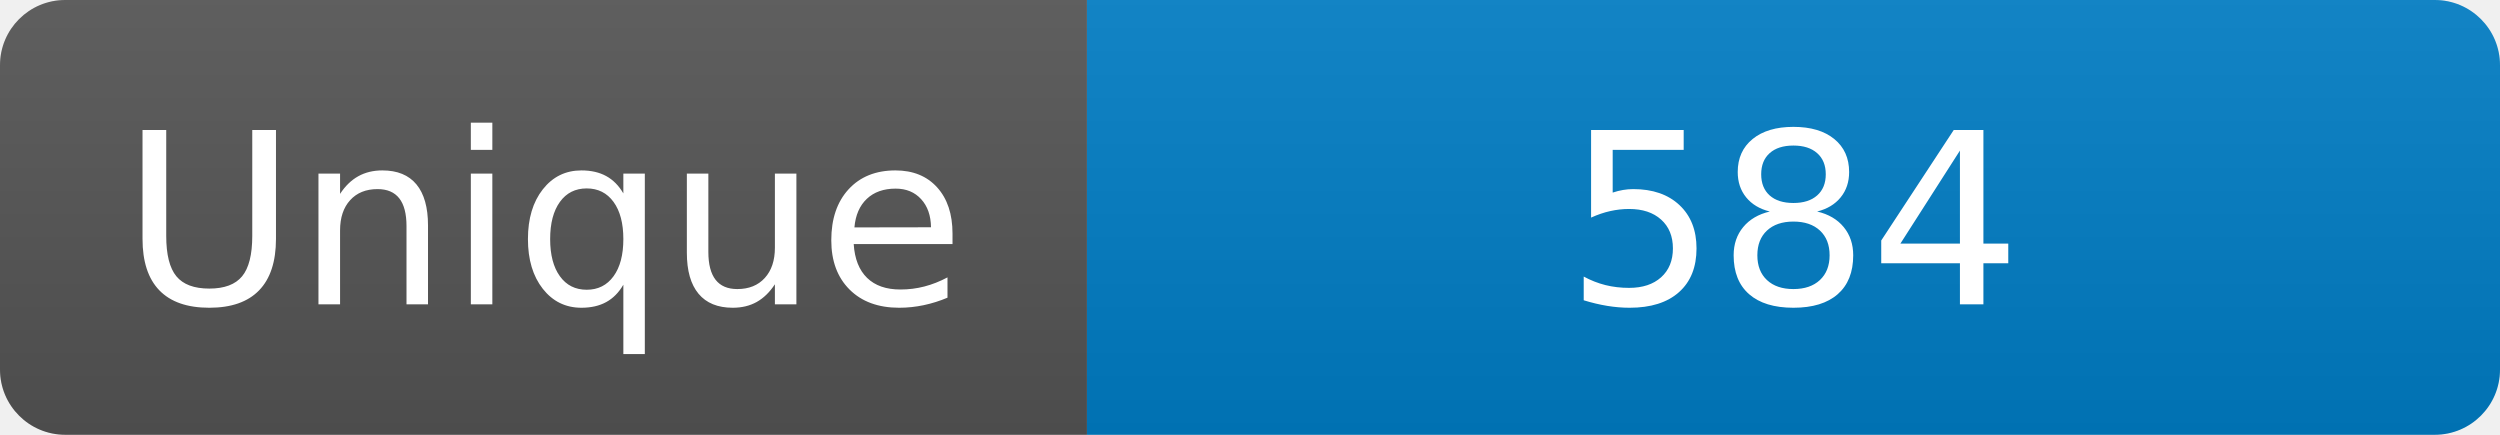
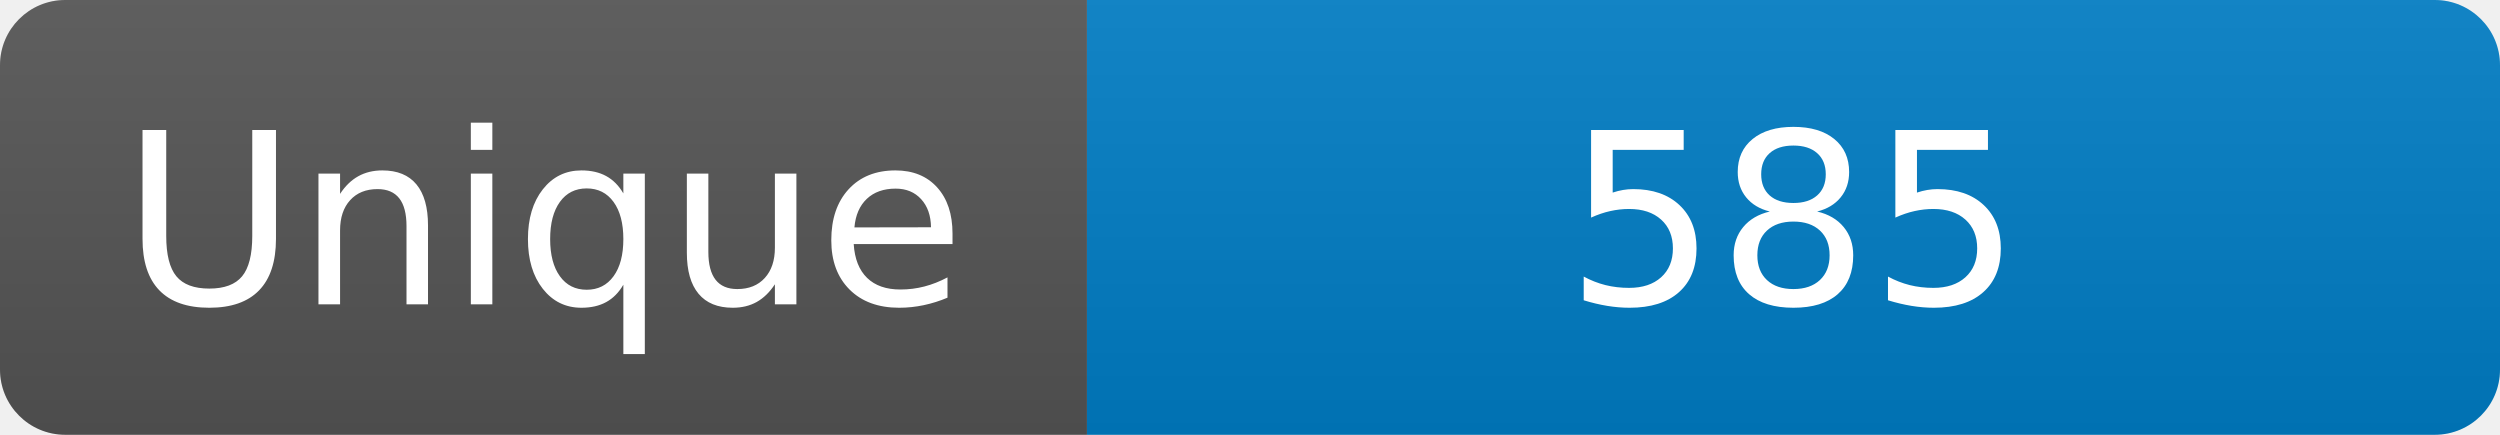
<svg xmlns="http://www.w3.org/2000/svg" width="115" height="20" role="img" aria-label="Maintained?: yes">
  <linearGradient id="s" x2="0" y2="100%">
    <stop offset="0" stop-color="#bbb" stop-opacity=".1" />
    <stop offset="1" stop-opacity=".1" />
  </linearGradient>
  <clipPath id="r">
    <rect width="115" height="20" rx="3" fill="#fff" />
  </clipPath>
  <g clip-path="url(#r)">
    <rect width="50" height="20" fill="#555" />
    <rect x="50" width="160" height="20" fill="#007ec6" />
    <rect width="115" height="20" fill="url(#s)" />
  </g>
  <g fill="#fff" text-anchor="middle" font-family="Verdana,Geneva,DejaVu Sans,sans-serif" font-size="110">
    <text x="250" y="140" transform="scale(.1)" fill="#fff">Unique</text>
-     <text x="825" y="140" transform="scale(.1)" fill="#fff">584</text>
+     <text x="825" y="140" transform="scale(.1)" fill="#fff">585</text>
  </g>
</svg>
